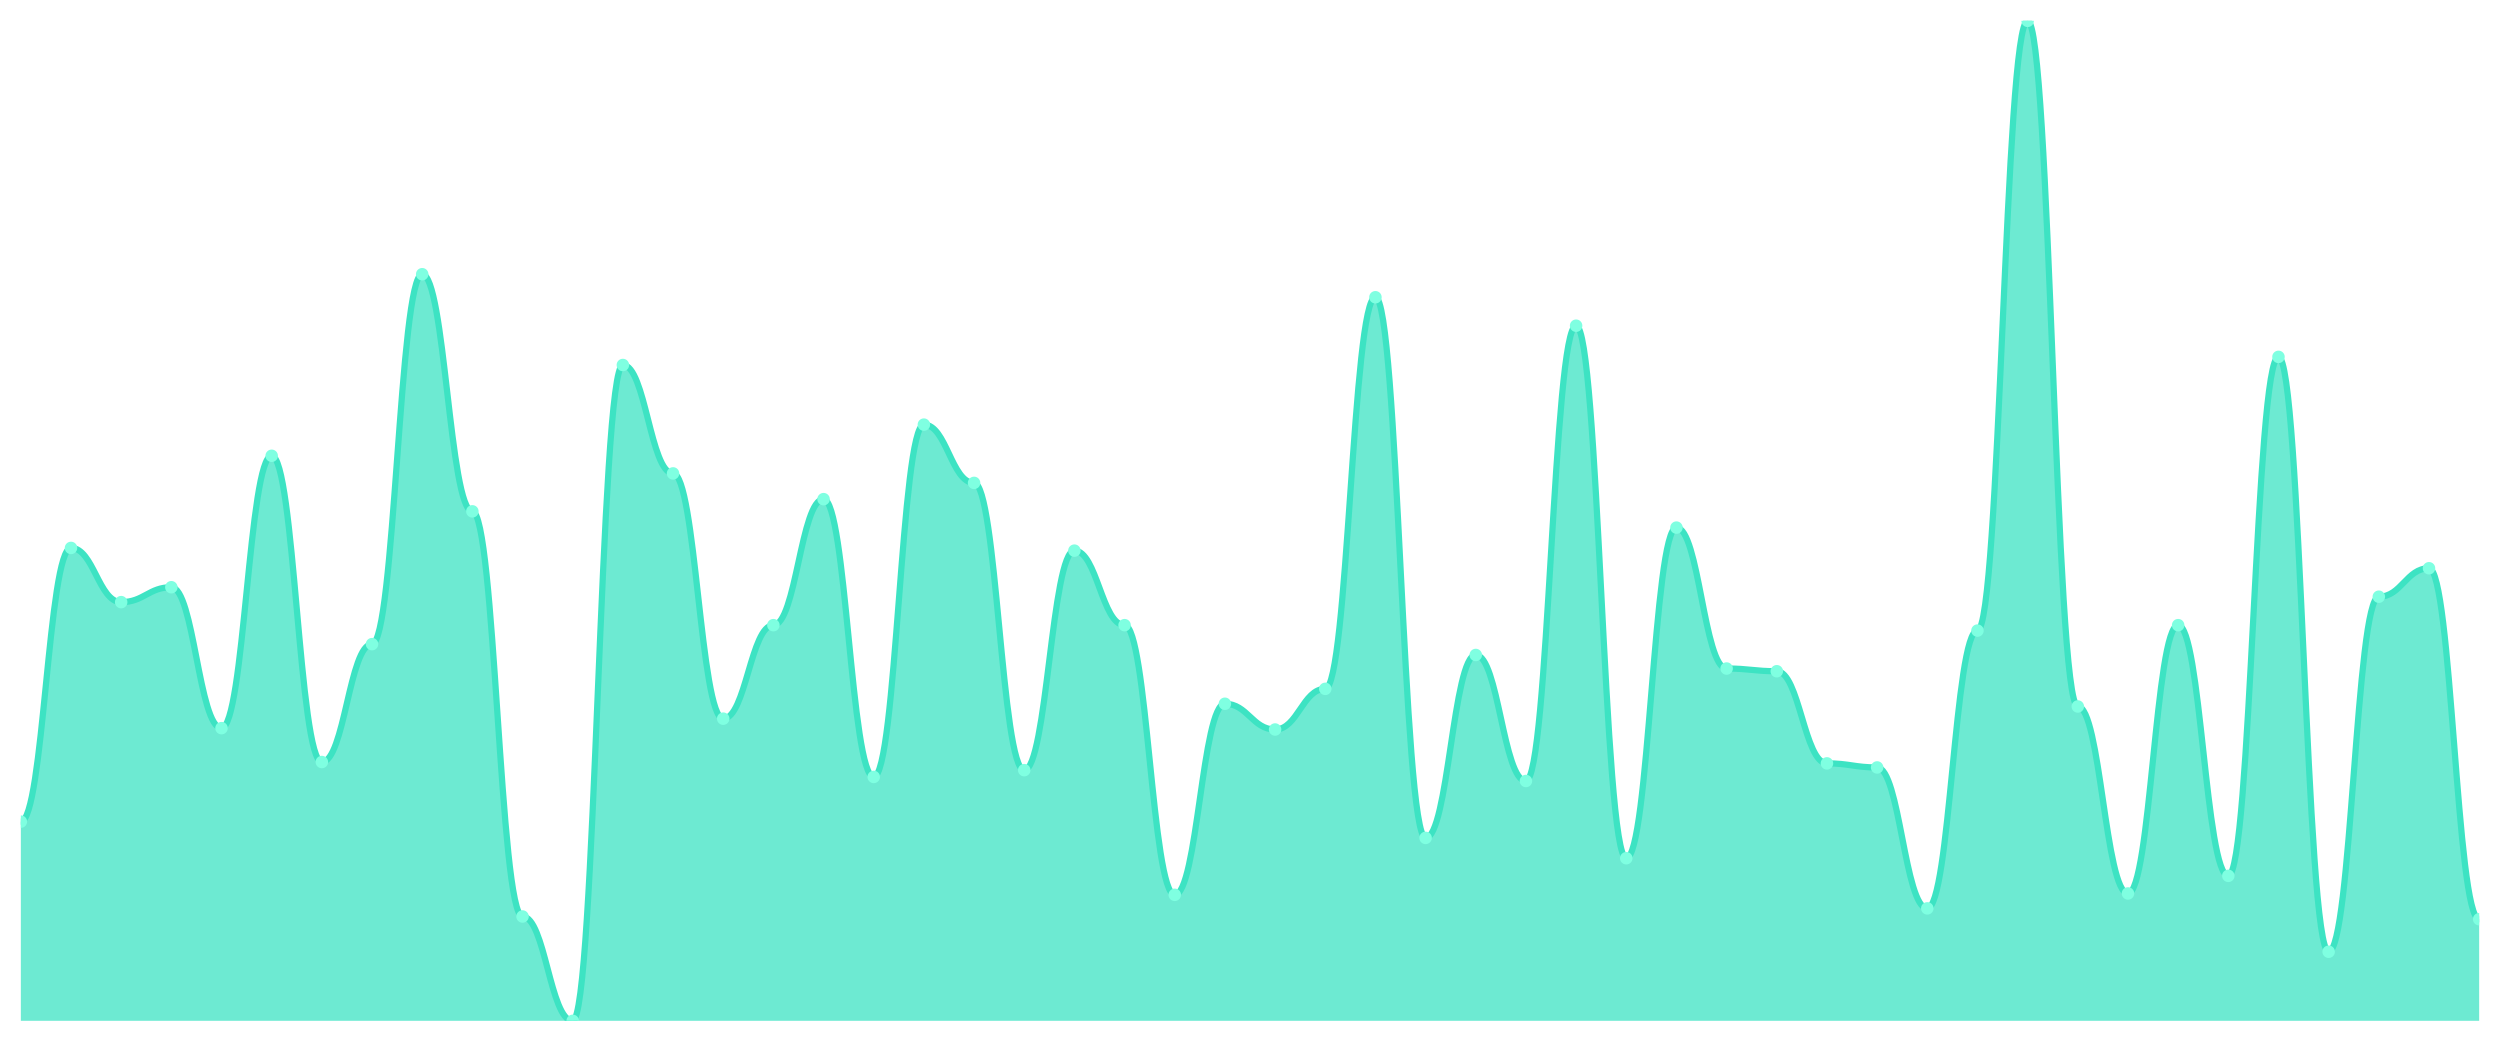
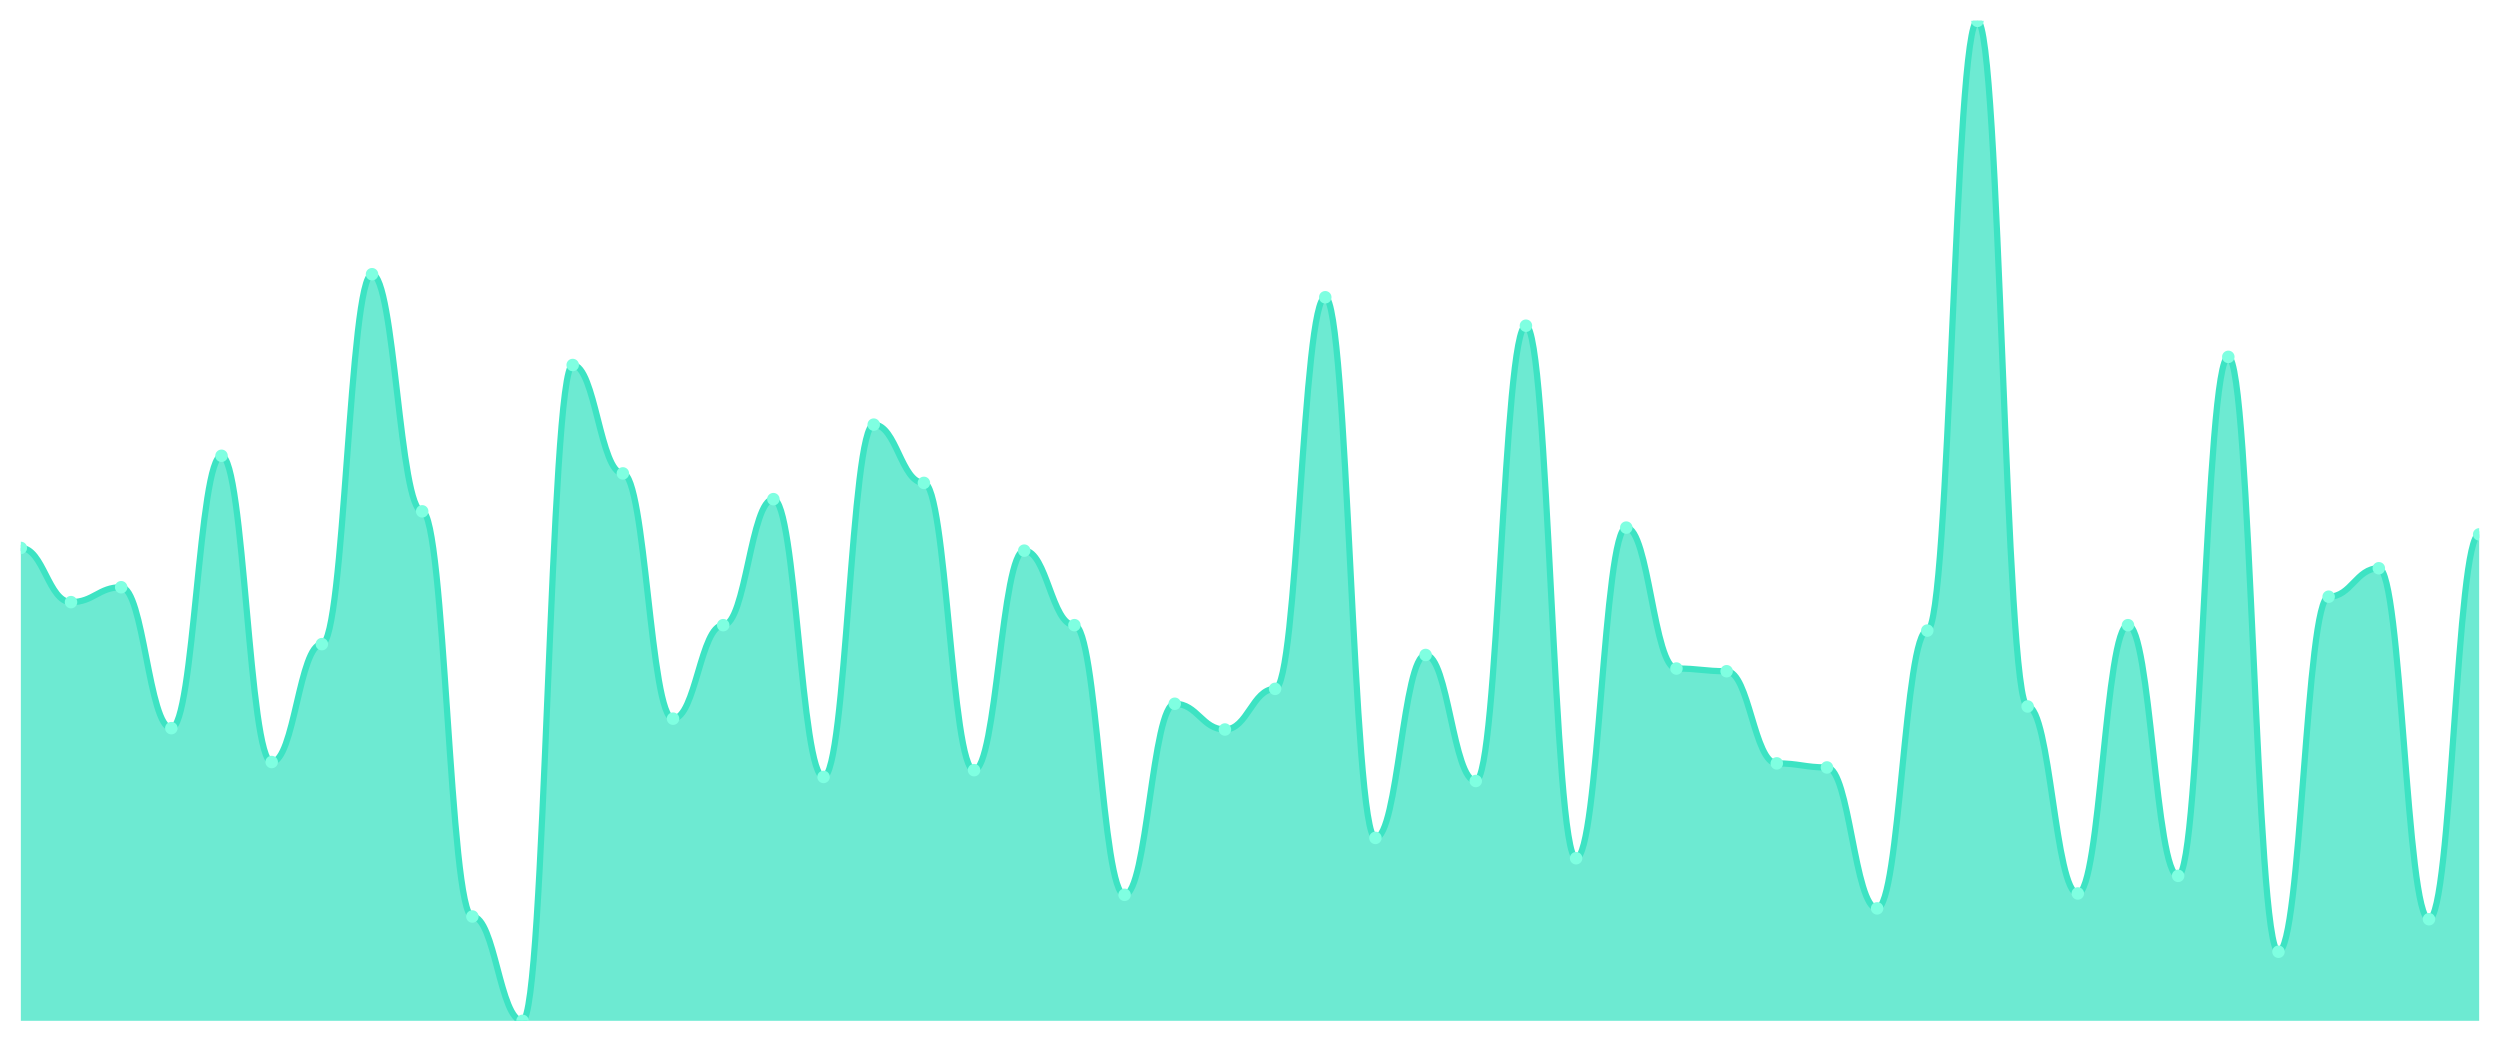
<svg xmlns="http://www.w3.org/2000/svg" viewBox="0 0 1200 500" width="1200" height="500">
  <defs>
    <clipPath id="c">
      <rect x="10" y="10" width="1180" height="480" />
    </clipPath>
  </defs>
  <rect width="1200" height="500" fill="none" />
  <g clip-path="url(#c)">
-     <path d="M 10,490 L 10,394.39 C 20.837,394.39 23.245,263.008 34.082,263.008 C 44.918,263.008 47.327,289.024 58.163,289.024 C 69,289.024 71.408,281.87 82.245,281.87 C 93.082,281.87 95.49,349.512 106.327,349.512 C 117.163,349.512 119.571,218.78 130.408,218.78 C 141.245,218.78 143.653,365.772 154.49,365.772 C 165.327,365.772 167.735,309.187 178.571,309.187 C 189.408,309.187 191.816,131.626 202.653,131.626 C 213.49,131.626 215.898,245.447 226.735,245.447 C 237.571,245.447 239.98,439.919 250.816,439.919 C 261.653,439.919 264.061,490 274.898,490 C 285.735,490 288.143,175.203 298.98,175.203 C 309.816,175.203 312.224,227.236 323.061,227.236 C 333.898,227.236 336.306,344.959 347.143,344.959 C 357.98,344.959 360.388,300.081 371.224,300.081 C 382.061,300.081 384.469,239.593 395.306,239.593 C 406.143,239.593 408.551,372.927 419.388,372.927 C 430.224,372.927 432.633,203.821 443.469,203.821 C 454.306,203.821 456.714,231.789 467.551,231.789 C 478.388,231.789 480.796,369.675 491.633,369.675 C 502.469,369.675 504.878,264.309 515.714,264.309 C 526.551,264.309 528.959,300.081 539.796,300.081 C 550.633,300.081 553.041,429.512 563.878,429.512 C 574.714,429.512 577.122,337.805 587.959,337.805 C 598.796,337.805 601.204,350.163 612.041,350.163 C 622.878,350.163 625.286,330.65 636.122,330.65 C 646.959,330.65 649.367,142.683 660.204,142.683 C 671.041,142.683 673.449,402.195 684.286,402.195 C 695.122,402.195 697.531,314.39 708.367,314.39 C 719.204,314.39 721.612,374.878 732.449,374.878 C 743.286,374.878 745.694,156.341 756.531,156.341 C 767.367,156.341 769.776,411.951 780.612,411.951 C 791.449,411.951 793.857,253.252 804.694,253.252 C 815.531,253.252 817.939,320.894 828.776,320.894 C 839.612,320.894 842.02,322.195 852.857,322.195 C 863.694,322.195 866.102,366.423 876.939,366.423 C 887.776,366.423 890.184,368.374 901.02,368.374 C 911.857,368.374 914.265,436.016 925.102,436.016 C 935.939,436.016 938.347,302.683 949.184,302.683 C 960.02,302.683 962.429,10 973.265,10 C 984.102,10 986.51,339.106 997.347,339.106 C 1008.184,339.106 1010.592,428.862 1021.429,428.862 C 1032.265,428.862 1034.673,300.081 1045.51,300.081 C 1056.347,300.081 1058.755,420.407 1069.592,420.407 C 1080.429,420.407 1082.837,171.301 1093.673,171.301 C 1104.51,171.301 1106.918,456.829 1117.755,456.829 C 1128.592,456.829 1131,286.423 1141.837,286.423 C 1152.673,286.423 1155.082,272.764 1165.918,272.764 C 1176.755,272.764 1179.163,441.22 1190,441.22 L 1190,490 Z" fill="rgba(61,227,195,0.75)" />
-     <path d="M 10,394.39 C 20.837,394.39 23.245,263.008 34.082,263.008 C 44.918,263.008 47.327,289.024 58.163,289.024 C 69,289.024 71.408,281.87 82.245,281.87 C 93.082,281.87 95.49,349.512 106.327,349.512 C 117.163,349.512 119.571,218.78 130.408,218.78 C 141.245,218.78 143.653,365.772 154.49,365.772 C 165.327,365.772 167.735,309.187 178.571,309.187 C 189.408,309.187 191.816,131.626 202.653,131.626 C 213.49,131.626 215.898,245.447 226.735,245.447 C 237.571,245.447 239.98,439.919 250.816,439.919 C 261.653,439.919 264.061,490 274.898,490 C 285.735,490 288.143,175.203 298.98,175.203 C 309.816,175.203 312.224,227.236 323.061,227.236 C 333.898,227.236 336.306,344.959 347.143,344.959 C 357.98,344.959 360.388,300.081 371.224,300.081 C 382.061,300.081 384.469,239.593 395.306,239.593 C 406.143,239.593 408.551,372.927 419.388,372.927 C 430.224,372.927 432.633,203.821 443.469,203.821 C 454.306,203.821 456.714,231.789 467.551,231.789 C 478.388,231.789 480.796,369.675 491.633,369.675 C 502.469,369.675 504.878,264.309 515.714,264.309 C 526.551,264.309 528.959,300.081 539.796,300.081 C 550.633,300.081 553.041,429.512 563.878,429.512 C 574.714,429.512 577.122,337.805 587.959,337.805 C 598.796,337.805 601.204,350.163 612.041,350.163 C 622.878,350.163 625.286,330.65 636.122,330.65 C 646.959,330.65 649.367,142.683 660.204,142.683 C 671.041,142.683 673.449,402.195 684.286,402.195 C 695.122,402.195 697.531,314.39 708.367,314.39 C 719.204,314.39 721.612,374.878 732.449,374.878 C 743.286,374.878 745.694,156.341 756.531,156.341 C 767.367,156.341 769.776,411.951 780.612,411.951 C 791.449,411.951 793.857,253.252 804.694,253.252 C 815.531,253.252 817.939,320.894 828.776,320.894 C 839.612,320.894 842.02,322.195 852.857,322.195 C 863.694,322.195 866.102,366.423 876.939,366.423 C 887.776,366.423 890.184,368.374 901.02,368.374 C 911.857,368.374 914.265,436.016 925.102,436.016 C 935.939,436.016 938.347,302.683 949.184,302.683 C 960.02,302.683 962.429,10 973.265,10 C 984.102,10 986.51,339.106 997.347,339.106 C 1008.184,339.106 1010.592,428.862 1021.429,428.862 C 1032.265,428.862 1034.673,300.081 1045.51,300.081 C 1056.347,300.081 1058.755,420.407 1069.592,420.407 C 1080.429,420.407 1082.837,171.301 1093.673,171.301 C 1104.51,171.301 1106.918,456.829 1117.755,456.829 C 1128.592,456.829 1131,286.423 1141.837,286.423 C 1152.673,286.423 1155.082,272.764 1165.918,272.764 C 1176.755,272.764 1179.163,441.22 1190,441.22" fill="none" stroke="#3de3c3" stroke-width="3" stroke-linecap="round" stroke-linejoin="round" />
-     <circle cx="10" cy="394.39" r="3" fill="#7fffe1" />
-     <circle cx="34.082" cy="263.008" r="3" fill="#7fffe1" />
-     <circle cx="58.163" cy="289.024" r="3" fill="#7fffe1" />
-     <circle cx="82.245" cy="281.87" r="3" fill="#7fffe1" />
-     <circle cx="106.327" cy="349.512" r="3" fill="#7fffe1" />
-     <circle cx="130.408" cy="218.78" r="3" fill="#7fffe1" />
-     <circle cx="154.49" cy="365.772" r="3" fill="#7fffe1" />
-     <circle cx="178.571" cy="309.187" r="3" fill="#7fffe1" />
-     <circle cx="202.653" cy="131.626" r="3" fill="#7fffe1" />
-     <circle cx="226.735" cy="245.447" r="3" fill="#7fffe1" />
-     <circle cx="250.816" cy="439.919" r="3" fill="#7fffe1" />
-     <circle cx="274.898" cy="490" r="3" fill="#7fffe1" />
-     <circle cx="298.98" cy="175.203" r="3" fill="#7fffe1" />
-     <circle cx="323.061" cy="227.236" r="3" fill="#7fffe1" />
-     <circle cx="347.143" cy="344.959" r="3" fill="#7fffe1" />
-     <circle cx="371.224" cy="300.081" r="3" fill="#7fffe1" />
-     <circle cx="395.306" cy="239.593" r="3" fill="#7fffe1" />
-     <circle cx="419.388" cy="372.927" r="3" fill="#7fffe1" />
-     <circle cx="443.469" cy="203.821" r="3" fill="#7fffe1" />
-     <circle cx="467.551" cy="231.789" r="3" fill="#7fffe1" />
-     <circle cx="491.633" cy="369.675" r="3" fill="#7fffe1" />
-     <circle cx="515.714" cy="264.309" r="3" fill="#7fffe1" />
-     <circle cx="539.796" cy="300.081" r="3" fill="#7fffe1" />
-     <circle cx="563.878" cy="429.512" r="3" fill="#7fffe1" />
-     <circle cx="587.959" cy="337.805" r="3" fill="#7fffe1" />
-     <circle cx="612.041" cy="350.163" r="3" fill="#7fffe1" />
-     <circle cx="636.122" cy="330.65" r="3" fill="#7fffe1" />
-     <circle cx="660.204" cy="142.683" r="3" fill="#7fffe1" />
-     <circle cx="684.286" cy="402.195" r="3" fill="#7fffe1" />
-     <circle cx="708.367" cy="314.39" r="3" fill="#7fffe1" />
-     <circle cx="732.449" cy="374.878" r="3" fill="#7fffe1" />
-     <circle cx="756.531" cy="156.341" r="3" fill="#7fffe1" />
-     <circle cx="780.612" cy="411.951" r="3" fill="#7fffe1" />
-     <circle cx="804.694" cy="253.252" r="3" fill="#7fffe1" />
-     <circle cx="828.776" cy="320.894" r="3" fill="#7fffe1" />
-     <circle cx="852.857" cy="322.195" r="3" fill="#7fffe1" />
-     <circle cx="876.939" cy="366.423" r="3" fill="#7fffe1" />
-     <circle cx="901.02" cy="368.374" r="3" fill="#7fffe1" />
-     <circle cx="925.102" cy="436.016" r="3" fill="#7fffe1" />
-     <circle cx="949.184" cy="302.683" r="3" fill="#7fffe1" />
-     <circle cx="973.265" cy="10" r="3" fill="#7fffe1" />
-     <circle cx="997.347" cy="339.106" r="3" fill="#7fffe1" />
-     <circle cx="1021.429" cy="428.862" r="3" fill="#7fffe1" />
-     <circle cx="1045.51" cy="300.081" r="3" fill="#7fffe1" />
-     <circle cx="1069.592" cy="420.407" r="3" fill="#7fffe1" />
-     <circle cx="1093.673" cy="171.301" r="3" fill="#7fffe1" />
-     <circle cx="1117.755" cy="456.829" r="3" fill="#7fffe1" />
-     <circle cx="1141.837" cy="286.423" r="3" fill="#7fffe1" />
-     <circle cx="1165.918" cy="272.764" r="3" fill="#7fffe1" />
-     <circle cx="1190" cy="441.22" r="3" fill="#7fffe1" />
+     <path d="M 10,490 L 10,263.008 C 20.837,263.008 23.245,289.024 34.082,289.024 C 44.918,289.024 47.327,281.87 58.163,281.87 C 69,281.87 71.408,349.512 82.245,349.512 C 93.082,349.512 95.49,218.78 106.327,218.78 C 117.163,218.78 119.571,365.772 130.408,365.772 C 141.245,365.772 143.653,309.187 154.49,309.187 C 165.327,309.187 167.735,131.626 178.571,131.626 C 189.408,131.626 191.816,245.447 202.653,245.447 C 213.49,245.447 215.898,439.919 226.735,439.919 C 237.571,439.919 239.98,490 250.816,490 C 261.653,490 264.061,175.203 274.898,175.203 C 285.735,175.203 288.143,227.236 298.98,227.236 C 309.816,227.236 312.224,344.959 323.061,344.959 C 333.898,344.959 336.306,300.081 347.143,300.081 C 357.98,300.081 360.388,239.593 371.224,239.593 C 382.061,239.593 384.469,372.927 395.306,372.927 C 406.143,372.927 408.551,203.821 419.388,203.821 C 430.224,203.821 432.633,231.789 443.469,231.789 C 454.306,231.789 456.714,369.675 467.551,369.675 C 478.388,369.675 480.796,264.309 491.633,264.309 C 502.469,264.309 504.878,300.081 515.714,300.081 C 526.551,300.081 528.959,429.512 539.796,429.512 C 550.633,429.512 553.041,337.805 563.878,337.805 C 574.714,337.805 577.122,350.163 587.959,350.163 C 598.796,350.163 601.204,330.65 612.041,330.65 C 622.878,330.65 625.286,142.683 636.122,142.683 C 646.959,142.683 649.367,402.195 660.204,402.195 C 671.041,402.195 673.449,314.39 684.286,314.39 C 695.122,314.39 697.531,374.878 708.367,374.878 C 719.204,374.878 721.612,156.341 732.449,156.341 C 743.286,156.341 745.694,411.951 756.531,411.951 C 767.367,411.951 769.776,253.252 780.612,253.252 C 791.449,253.252 793.857,320.894 804.694,320.894 C 815.531,320.894 817.939,322.195 828.776,322.195 C 839.612,322.195 842.02,366.423 852.857,366.423 C 863.694,366.423 866.102,368.374 876.939,368.374 C 887.776,368.374 890.184,436.016 901.02,436.016 C 911.857,436.016 914.265,302.683 925.102,302.683 C 935.939,302.683 938.347,10 949.184,10 C 960.02,10 962.429,339.106 973.265,339.106 C 984.102,339.106 986.51,428.862 997.347,428.862 C 1008.184,428.862 1010.592,300.081 1021.429,300.081 C 1032.265,300.081 1034.673,420.407 1045.51,420.407 C 1056.347,420.407 1058.755,171.301 1069.592,171.301 C 1080.429,171.301 1082.837,456.829 1093.673,456.829 C 1104.51,456.829 1106.918,286.423 1117.755,286.423 C 1128.592,286.423 1131,272.764 1141.837,272.764 C 1152.673,272.764 1155.082,441.22 1165.918,441.22 C 1176.755,441.22 1179.163,256.504 1190,256.504 L 1190,490 Z" fill="rgba(61,227,195,0.75)" />
+     <path d="M 10,263.008 C 20.837,263.008 23.245,289.024 34.082,289.024 C 44.918,289.024 47.327,281.87 58.163,281.87 C 69,281.87 71.408,349.512 82.245,349.512 C 93.082,349.512 95.49,218.78 106.327,218.78 C 117.163,218.78 119.571,365.772 130.408,365.772 C 141.245,365.772 143.653,309.187 154.49,309.187 C 165.327,309.187 167.735,131.626 178.571,131.626 C 189.408,131.626 191.816,245.447 202.653,245.447 C 213.49,245.447 215.898,439.919 226.735,439.919 C 237.571,439.919 239.98,490 250.816,490 C 261.653,490 264.061,175.203 274.898,175.203 C 285.735,175.203 288.143,227.236 298.98,227.236 C 309.816,227.236 312.224,344.959 323.061,344.959 C 333.898,344.959 336.306,300.081 347.143,300.081 C 357.98,300.081 360.388,239.593 371.224,239.593 C 382.061,239.593 384.469,372.927 395.306,372.927 C 406.143,372.927 408.551,203.821 419.388,203.821 C 430.224,203.821 432.633,231.789 443.469,231.789 C 454.306,231.789 456.714,369.675 467.551,369.675 C 478.388,369.675 480.796,264.309 491.633,264.309 C 502.469,264.309 504.878,300.081 515.714,300.081 C 526.551,300.081 528.959,429.512 539.796,429.512 C 550.633,429.512 553.041,337.805 563.878,337.805 C 574.714,337.805 577.122,350.163 587.959,350.163 C 598.796,350.163 601.204,330.65 612.041,330.65 C 622.878,330.65 625.286,142.683 636.122,142.683 C 646.959,142.683 649.367,402.195 660.204,402.195 C 671.041,402.195 673.449,314.39 684.286,314.39 C 695.122,314.39 697.531,374.878 708.367,374.878 C 719.204,374.878 721.612,156.341 732.449,156.341 C 743.286,156.341 745.694,411.951 756.531,411.951 C 767.367,411.951 769.776,253.252 780.612,253.252 C 791.449,253.252 793.857,320.894 804.694,320.894 C 815.531,320.894 817.939,322.195 828.776,322.195 C 839.612,322.195 842.02,366.423 852.857,366.423 C 863.694,366.423 866.102,368.374 876.939,368.374 C 887.776,368.374 890.184,436.016 901.02,436.016 C 911.857,436.016 914.265,302.683 925.102,302.683 C 935.939,302.683 938.347,10 949.184,10 C 960.02,10 962.429,339.106 973.265,339.106 C 984.102,339.106 986.51,428.862 997.347,428.862 C 1008.184,428.862 1010.592,300.081 1021.429,300.081 C 1032.265,300.081 1034.673,420.407 1045.51,420.407 C 1056.347,420.407 1058.755,171.301 1069.592,171.301 C 1080.429,171.301 1082.837,456.829 1093.673,456.829 C 1104.51,456.829 1106.918,286.423 1117.755,286.423 C 1128.592,286.423 1131,272.764 1141.837,272.764 C 1152.673,272.764 1155.082,441.22 1165.918,441.22 C 1176.755,441.22 1179.163,256.504 1190,256.504" fill="none" stroke="#3de3c3" stroke-width="3" stroke-linecap="round" stroke-linejoin="round" />
+     <circle cx="10" cy="263.008" r="3" fill="#7fffe1" />
+     <circle cx="34.082" cy="289.024" r="3" fill="#7fffe1" />
+     <circle cx="58.163" cy="281.87" r="3" fill="#7fffe1" />
+     <circle cx="82.245" cy="349.512" r="3" fill="#7fffe1" />
+     <circle cx="106.327" cy="218.78" r="3" fill="#7fffe1" />
+     <circle cx="130.408" cy="365.772" r="3" fill="#7fffe1" />
+     <circle cx="154.49" cy="309.187" r="3" fill="#7fffe1" />
+     <circle cx="178.571" cy="131.626" r="3" fill="#7fffe1" />
+     <circle cx="202.653" cy="245.447" r="3" fill="#7fffe1" />
+     <circle cx="226.735" cy="439.919" r="3" fill="#7fffe1" />
+     <circle cx="250.816" cy="490" r="3" fill="#7fffe1" />
+     <circle cx="274.898" cy="175.203" r="3" fill="#7fffe1" />
+     <circle cx="298.98" cy="227.236" r="3" fill="#7fffe1" />
+     <circle cx="323.061" cy="344.959" r="3" fill="#7fffe1" />
+     <circle cx="347.143" cy="300.081" r="3" fill="#7fffe1" />
+     <circle cx="371.224" cy="239.593" r="3" fill="#7fffe1" />
+     <circle cx="395.306" cy="372.927" r="3" fill="#7fffe1" />
+     <circle cx="419.388" cy="203.821" r="3" fill="#7fffe1" />
+     <circle cx="443.469" cy="231.789" r="3" fill="#7fffe1" />
+     <circle cx="467.551" cy="369.675" r="3" fill="#7fffe1" />
+     <circle cx="491.633" cy="264.309" r="3" fill="#7fffe1" />
+     <circle cx="515.714" cy="300.081" r="3" fill="#7fffe1" />
+     <circle cx="539.796" cy="429.512" r="3" fill="#7fffe1" />
+     <circle cx="563.878" cy="337.805" r="3" fill="#7fffe1" />
+     <circle cx="587.959" cy="350.163" r="3" fill="#7fffe1" />
+     <circle cx="612.041" cy="330.65" r="3" fill="#7fffe1" />
+     <circle cx="636.122" cy="142.683" r="3" fill="#7fffe1" />
+     <circle cx="660.204" cy="402.195" r="3" fill="#7fffe1" />
+     <circle cx="684.286" cy="314.39" r="3" fill="#7fffe1" />
+     <circle cx="708.367" cy="374.878" r="3" fill="#7fffe1" />
+     <circle cx="732.449" cy="156.341" r="3" fill="#7fffe1" />
+     <circle cx="756.531" cy="411.951" r="3" fill="#7fffe1" />
+     <circle cx="780.612" cy="253.252" r="3" fill="#7fffe1" />
+     <circle cx="804.694" cy="320.894" r="3" fill="#7fffe1" />
+     <circle cx="828.776" cy="322.195" r="3" fill="#7fffe1" />
+     <circle cx="852.857" cy="366.423" r="3" fill="#7fffe1" />
+     <circle cx="876.939" cy="368.374" r="3" fill="#7fffe1" />
+     <circle cx="901.02" cy="436.016" r="3" fill="#7fffe1" />
+     <circle cx="925.102" cy="302.683" r="3" fill="#7fffe1" />
+     <circle cx="949.184" cy="10" r="3" fill="#7fffe1" />
+     <circle cx="973.265" cy="339.106" r="3" fill="#7fffe1" />
+     <circle cx="997.347" cy="428.862" r="3" fill="#7fffe1" />
+     <circle cx="1021.429" cy="300.081" r="3" fill="#7fffe1" />
+     <circle cx="1045.51" cy="420.407" r="3" fill="#7fffe1" />
+     <circle cx="1069.592" cy="171.301" r="3" fill="#7fffe1" />
+     <circle cx="1093.673" cy="456.829" r="3" fill="#7fffe1" />
+     <circle cx="1117.755" cy="286.423" r="3" fill="#7fffe1" />
+     <circle cx="1141.837" cy="272.764" r="3" fill="#7fffe1" />
+     <circle cx="1165.918" cy="441.22" r="3" fill="#7fffe1" />
+     <circle cx="1190" cy="256.504" r="3" fill="#7fffe1" />
  </g>
</svg>
